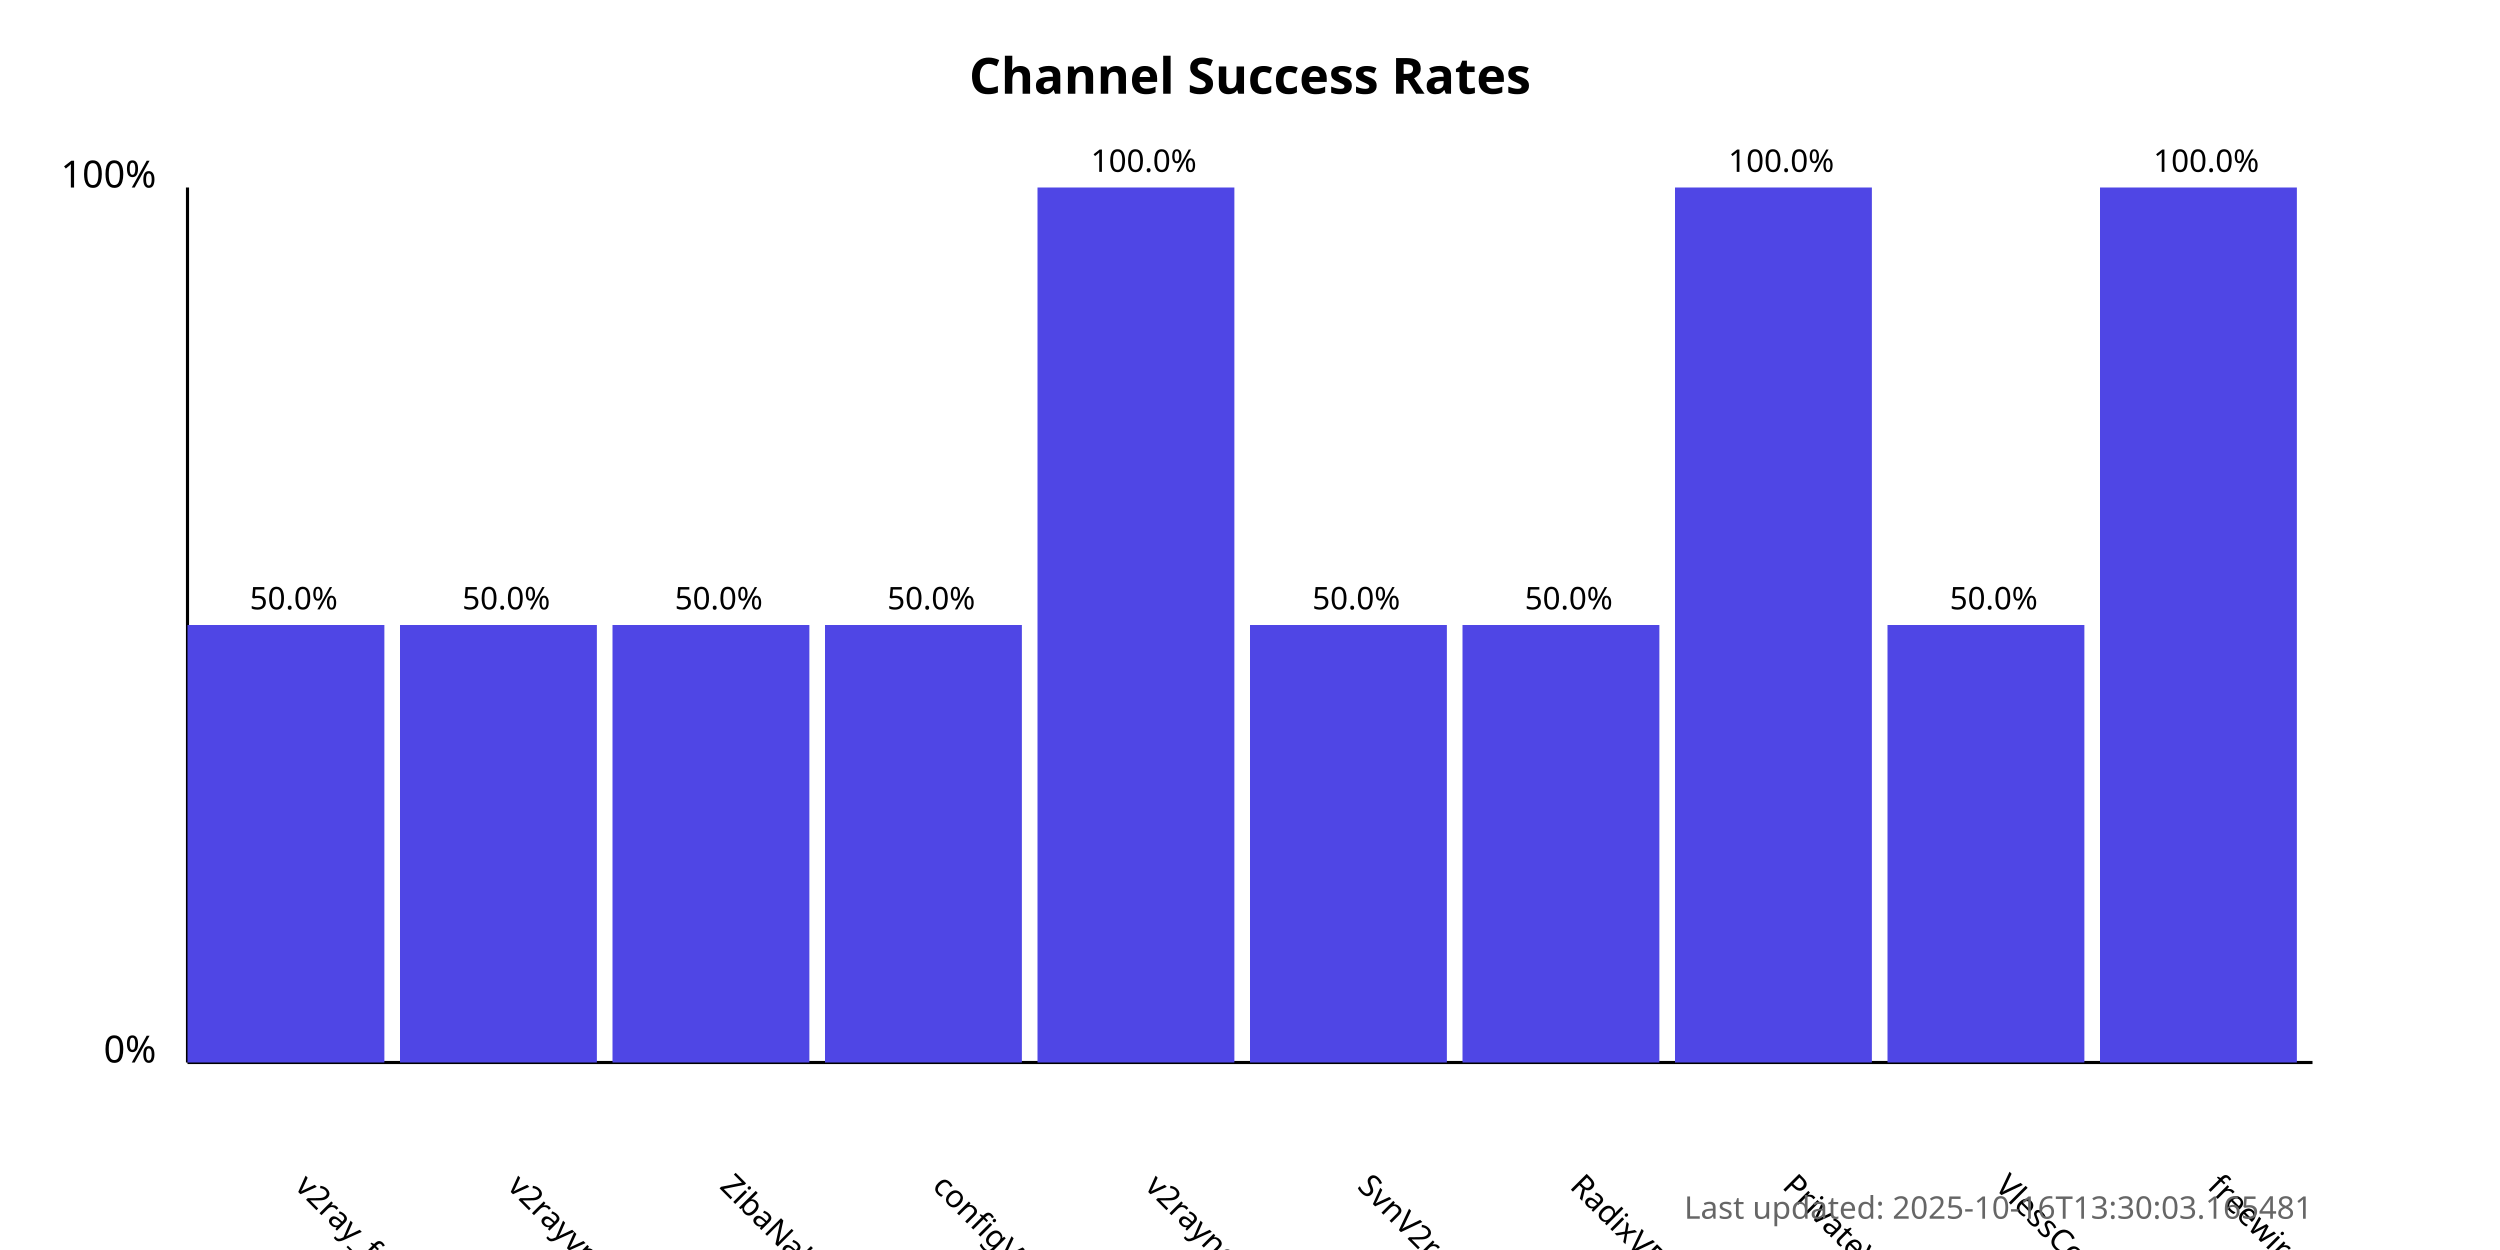
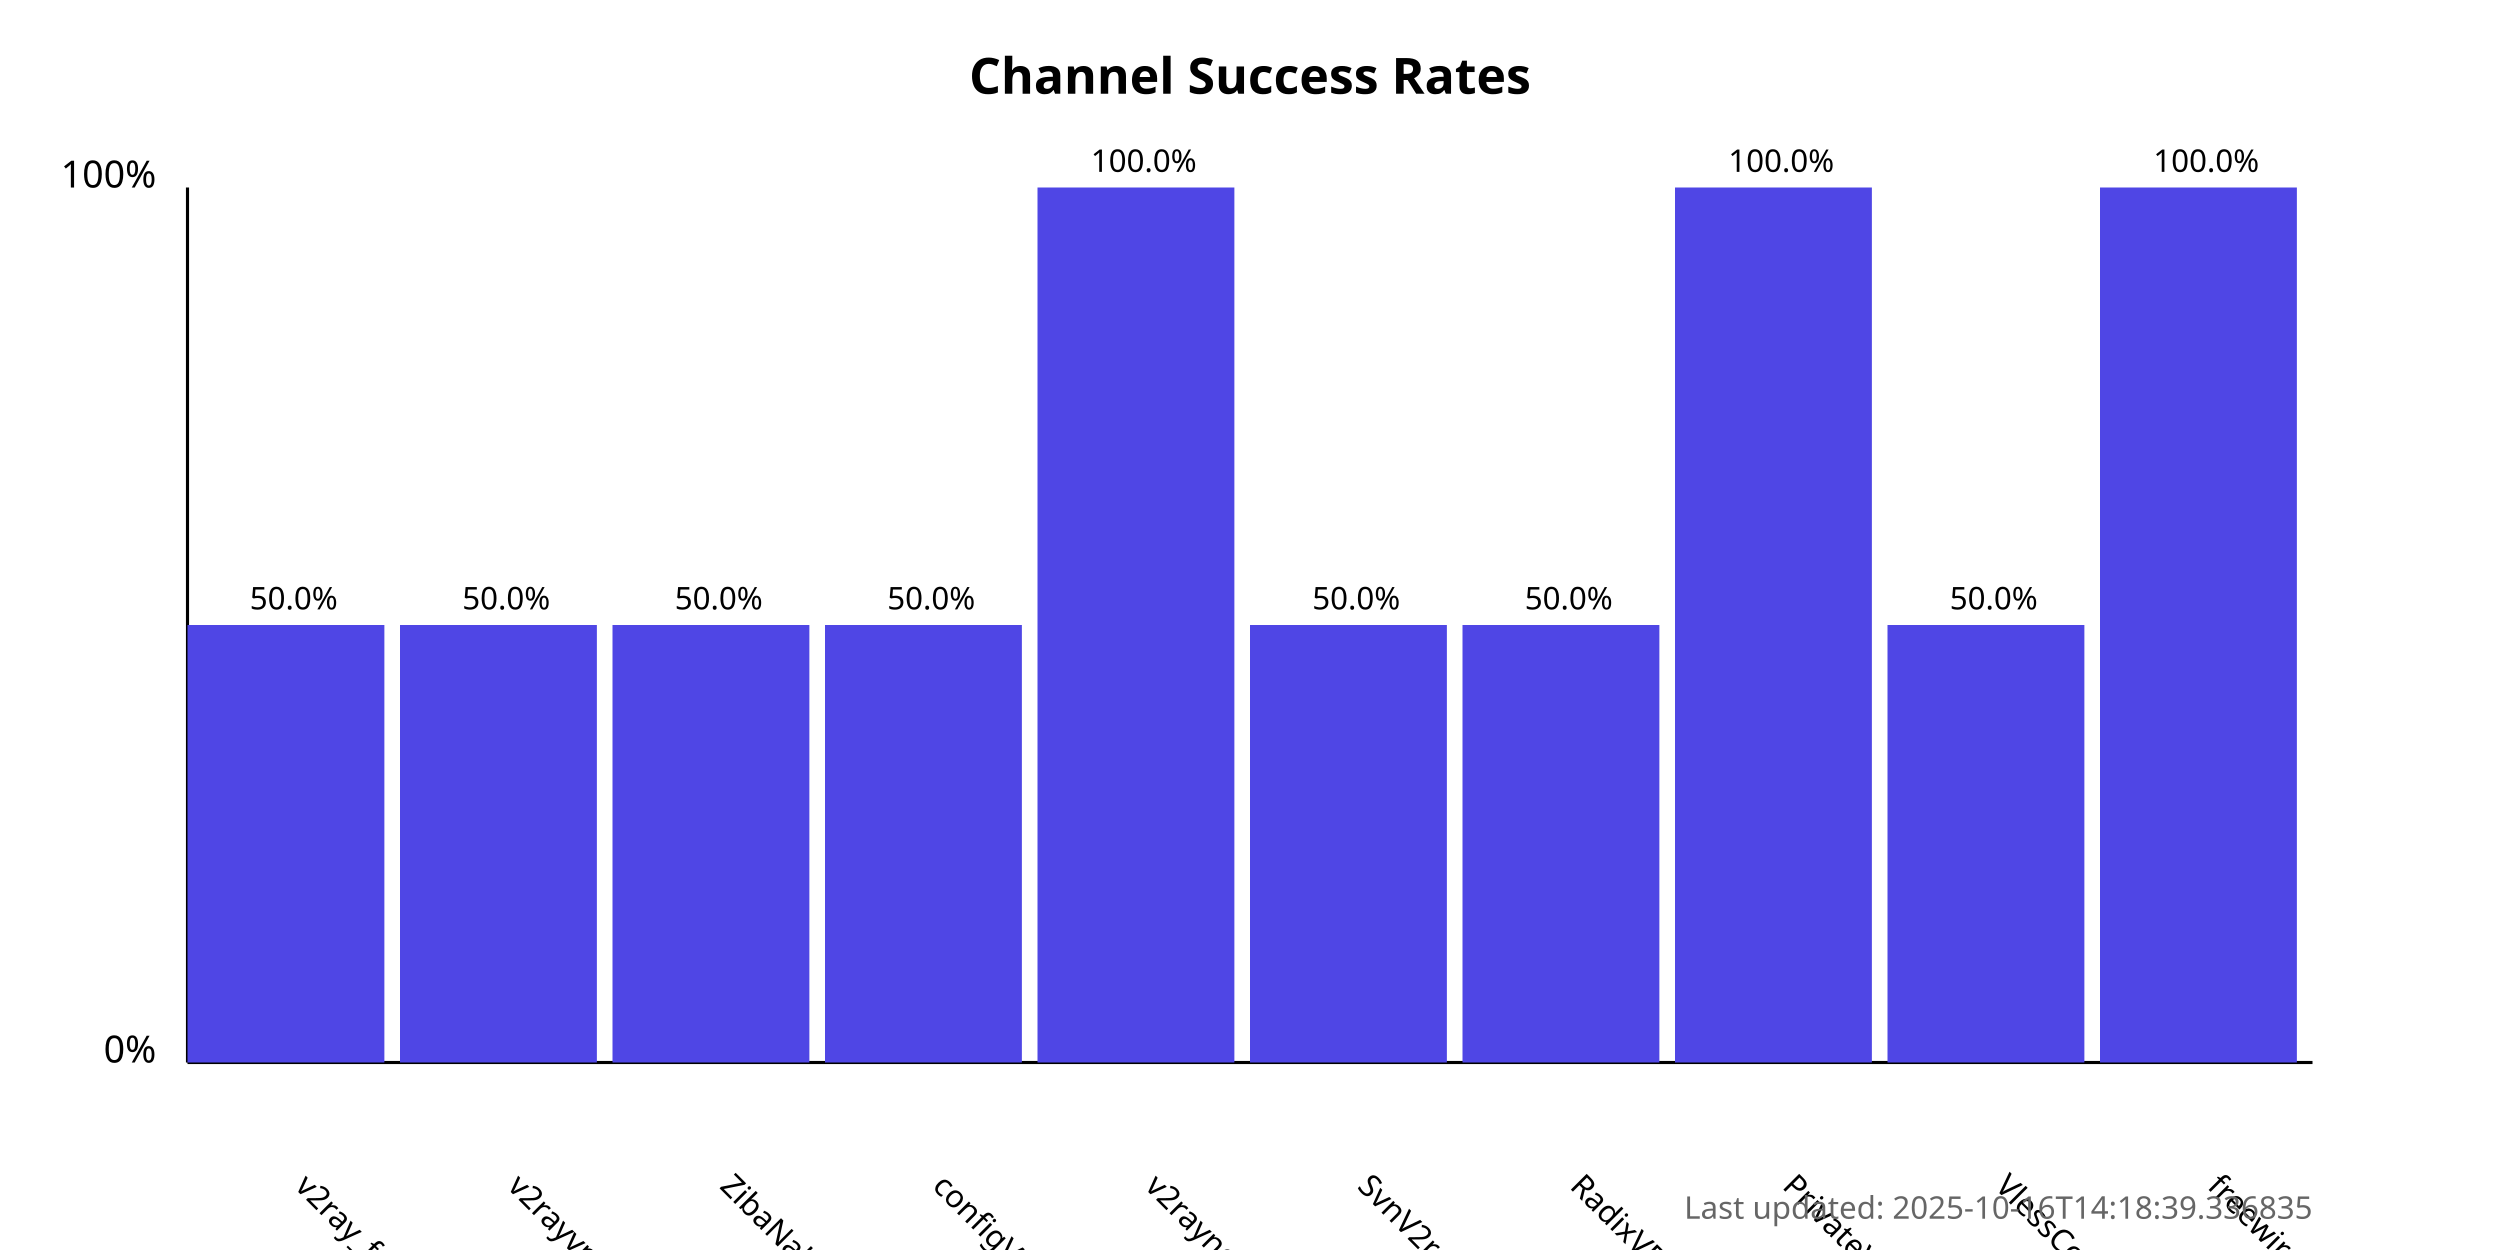
<svg xmlns="http://www.w3.org/2000/svg" width="800" height="400">
  <style>
            .chart-title { font: bold 16px sans-serif; }
            .axis-label { font: 12px sans-serif; }
            .tick-label { font: 10px sans-serif; }
            .bar { fill: #4f46e5; }
            .bar:hover { fill: #6366f1; }
            .timestamp { font: 10px sans-serif; fill: #666; }
        </style>
  <text x="400.0" y="30" text-anchor="middle" class="chart-title">
            Channel Success Rates
        </text>
  <line x1="60" y1="340" x2="60" y2="60" stroke="black" stroke-width="1" />
  <line x1="60" y1="340" x2="740" y2="340" stroke="black" stroke-width="1" />
  <text x="50" y="340" text-anchor="end" class="axis-label">0%</text>
  <text x="50" y="60" text-anchor="end" class="axis-label">100%</text>
  <g>
    <rect x="60" y="200.0" width="63.0" height="140.0" class="bar" />
    <text x="94.0" y="380" transform="rotate(45, 94.0, 380)" text-anchor="start" class="tick-label">
                v2ray_free_conf
            </text>
    <text x="94.0" y="195.0" text-anchor="middle" class="tick-label">
                50.0%
            </text>
  </g>
  <g>
    <rect x="128.0" y="200.0" width="63.0" height="140.0" class="bar" />
    <text x="162.0" y="380" transform="rotate(45, 162.0, 380)" text-anchor="start" class="tick-label">
                v2rayvpno
            </text>
    <text x="162.0" y="195.0" text-anchor="middle" class="tick-label">
                50.0%
            </text>
  </g>
  <g>
    <rect x="196.0" y="200.0" width="63.0" height="140.0" class="bar" />
    <text x="230.0" y="380" transform="rotate(45, 230.0, 380)" text-anchor="start" class="tick-label">
                ZibaNabz
            </text>
    <text x="230.0" y="195.0" text-anchor="middle" class="tick-label">
                50.0%
            </text>
  </g>
  <g>
    <rect x="264.0" y="200.0" width="63.0" height="140.0" class="bar" />
    <text x="298.0" y="380" transform="rotate(45, 298.0, 380)" text-anchor="start" class="tick-label">
                configV2rayForFree
            </text>
    <text x="298.0" y="195.0" text-anchor="middle" class="tick-label">
                50.0%
            </text>
  </g>
  <g>
    <rect x="332.0" y="60.0" width="63.0" height="280.0" class="bar" />
    <text x="366.0" y="380" transform="rotate(45, 366.0, 380)" text-anchor="start" class="tick-label">
                v2rayngvpn
            </text>
    <text x="366.0" y="55.0" text-anchor="middle" class="tick-label">
                100.0%
            </text>
  </g>
  <g>
    <rect x="400.0" y="200.0" width="63.0" height="140.0" class="bar" />
    <text x="434.0" y="380" transform="rotate(45, 434.0, 380)" text-anchor="start" class="tick-label">
                SvnV2ray
            </text>
    <text x="434.0" y="195.0" text-anchor="middle" class="tick-label">
                50.0%
            </text>
  </g>
  <g>
    <rect x="468.0" y="200.0" width="63.0" height="140.0" class="bar" />
    <text x="502.0" y="380" transform="rotate(45, 502.0, 380)" text-anchor="start" class="tick-label">
                RadixVPN
            </text>
    <text x="502.0" y="195.0" text-anchor="middle" class="tick-label">
                50.0%
            </text>
  </g>
  <g>
    <rect x="536.0" y="60.0" width="63.0" height="280.0" class="bar" />
    <text x="570.0" y="380" transform="rotate(45, 570.0, 380)" text-anchor="start" class="tick-label">
                PrivateVPNs
            </text>
    <text x="570.0" y="55.0" text-anchor="middle" class="tick-label">
                100.0%
            </text>
  </g>
  <g>
    <rect x="604.0" y="200.0" width="63.0" height="140.0" class="bar" />
    <text x="638.0" y="380" transform="rotate(45, 638.0, 380)" text-anchor="start" class="tick-label">
                VlessConfig
            </text>
    <text x="638.0" y="195.0" text-anchor="middle" class="tick-label">
                50.0%
            </text>
  </g>
  <g>
    <rect x="672.0" y="60.0" width="63.0" height="280.0" class="bar" />
    <text x="706.0" y="380" transform="rotate(45, 706.0, 380)" text-anchor="start" class="tick-label">
                freewireguard
            </text>
    <text x="706.0" y="55.0" text-anchor="middle" class="tick-label">
                100.0%
            </text>
  </g>
  <text x="740" y="390" text-anchor="end" class="timestamp">
-             Last updated: 2025-10-16T13:30:03.165481
+             Last updated: 2025-10-16T14:18:39.336835
        </text>
</svg>
